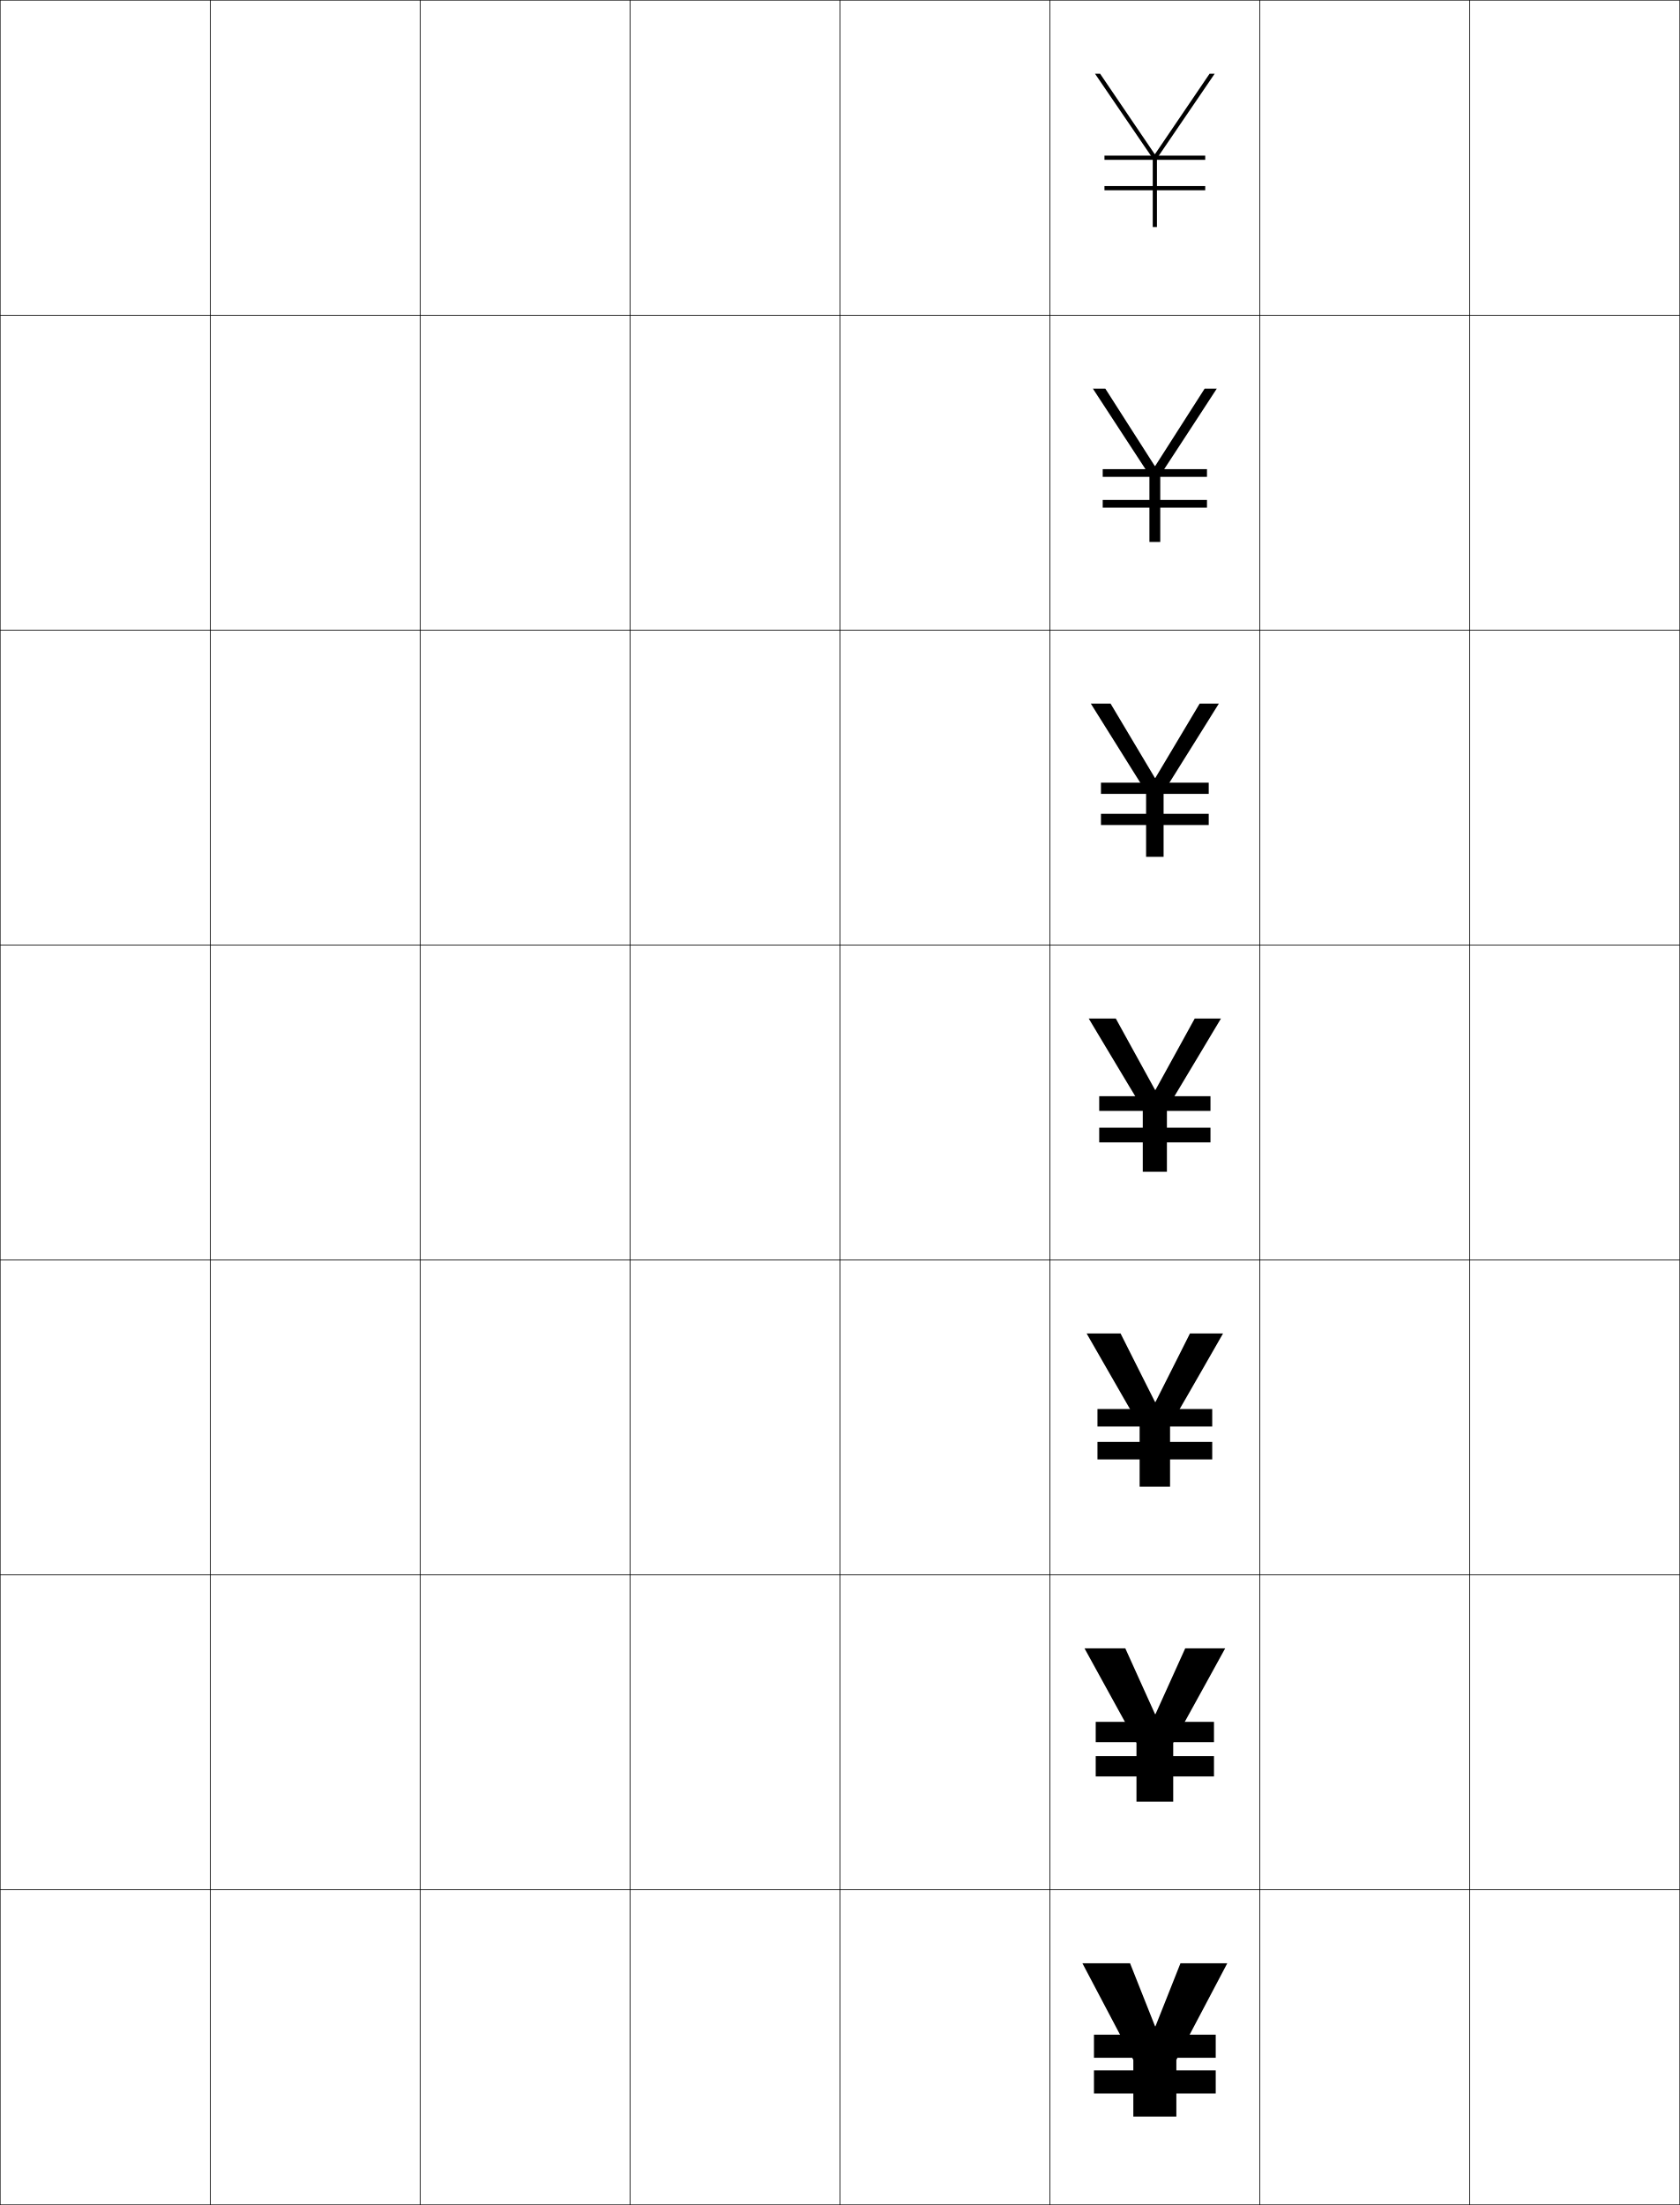
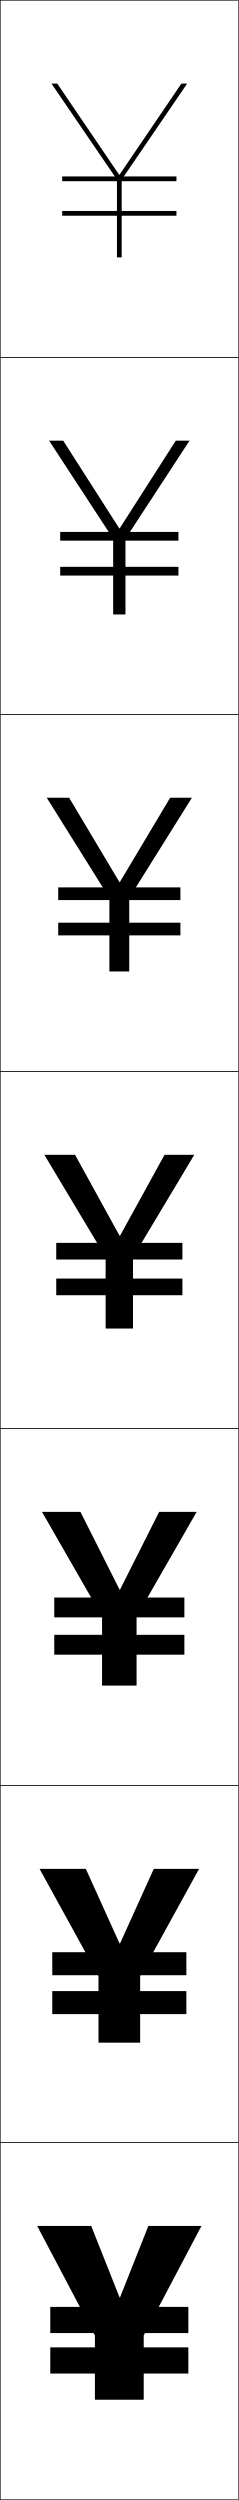
- <svg xmlns="http://www.w3.org/2000/svg" width="800.25" height="1050.25" viewBox="0 0 800.25 1050.25" overflow="visible" enable-background="new 0 0 800.25 1050.25" xml:space="preserve">
+ <svg xmlns="http://www.w3.org/2000/svg" width="100.25" height="1050.25" viewBox="0 0 100.25 1050.25" overflow="visible" enable-background="new 0 0 100.25 1050.25" xml:space="preserve">
  <g id="レイヤー1">
    <g>
      <rect x="0.125" y="0.125" fill="none" stroke="#000000" stroke-width="0.25" width="100" height="150" />
-       <rect x="100.125" y="0.125" fill="none" stroke="#000000" stroke-width="0.25" width="100" height="150" />
-       <rect x="200.125" y="0.125" fill="none" stroke="#000000" stroke-width="0.25" width="100" height="150" />
-       <rect x="300.125" y="0.125" fill="none" stroke="#000000" stroke-width="0.25" width="100" height="150" />
-       <rect x="400.125" y="0.125" fill="none" stroke="#000000" stroke-width="0.25" width="100" height="150" />
-       <rect x="500.125" y="0.125" fill="none" stroke="#000000" stroke-width="0.25" width="100" height="150" />
-       <rect x="600.125" y="0.125" fill="none" stroke="#000000" stroke-width="0.25" width="100" height="150" />
      <rect x="0.125" y="150.125" fill="none" stroke="#000000" stroke-width="0.25" width="100" height="150" />
-       <rect x="100.125" y="150.125" fill="none" stroke="#000000" stroke-width="0.25" width="100" height="150" />
-       <rect x="200.125" y="150.125" fill="none" stroke="#000000" stroke-width="0.25" width="100" height="150" />
-       <rect x="300.125" y="150.125" fill="none" stroke="#000000" stroke-width="0.25" width="100" height="150" />
-       <rect x="400.125" y="150.125" fill="none" stroke="#000000" stroke-width="0.25" width="100" height="150" />
-       <rect x="500.125" y="150.125" fill="none" stroke="#000000" stroke-width="0.25" width="100" height="150" />
-       <rect x="600.125" y="150.125" fill="none" stroke="#000000" stroke-width="0.25" width="100" height="150" />
      <rect x="0.125" y="300.125" fill="none" stroke="#000000" stroke-width="0.25" width="100" height="150" />
-       <rect x="100.125" y="300.125" fill="none" stroke="#000000" stroke-width="0.25" width="100" height="150" />
-       <rect x="200.125" y="300.125" fill="none" stroke="#000000" stroke-width="0.25" width="100" height="150" />
-       <rect x="300.125" y="300.125" fill="none" stroke="#000000" stroke-width="0.25" width="100" height="150" />
-       <rect x="400.125" y="300.125" fill="none" stroke="#000000" stroke-width="0.25" width="100" height="150" />
-       <rect x="500.125" y="300.125" fill="none" stroke="#000000" stroke-width="0.25" width="100" height="150" />
-       <rect x="600.125" y="300.125" fill="none" stroke="#000000" stroke-width="0.25" width="100" height="150" />
      <rect x="0.125" y="450.125" fill="none" stroke="#000000" stroke-width="0.25" width="100" height="150" />
-       <rect x="100.125" y="450.125" fill="none" stroke="#000000" stroke-width="0.25" width="100" height="150" />
-       <rect x="200.125" y="450.125" fill="none" stroke="#000000" stroke-width="0.25" width="100" height="150" />
-       <rect x="300.125" y="450.125" fill="none" stroke="#000000" stroke-width="0.25" width="100" height="150" />
-       <rect x="400.125" y="450.125" fill="none" stroke="#000000" stroke-width="0.25" width="100" height="150" />
-       <rect x="500.125" y="450.125" fill="none" stroke="#000000" stroke-width="0.25" width="100" height="150" />
-       <rect x="600.125" y="450.125" fill="none" stroke="#000000" stroke-width="0.25" width="100" height="150" />
      <rect x="0.125" y="600.125" fill="none" stroke="#000000" stroke-width="0.25" width="100" height="150" />
-       <rect x="100.125" y="600.125" fill="none" stroke="#000000" stroke-width="0.25" width="100" height="150" />
-       <rect x="200.125" y="600.125" fill="none" stroke="#000000" stroke-width="0.25" width="100" height="150" />
-       <rect x="300.125" y="600.125" fill="none" stroke="#000000" stroke-width="0.25" width="100" height="150" />
-       <rect x="400.125" y="600.125" fill="none" stroke="#000000" stroke-width="0.25" width="100" height="150" />
-       <rect x="500.125" y="600.125" fill="none" stroke="#000000" stroke-width="0.25" width="100" height="150" />
-       <rect x="600.125" y="600.125" fill="none" stroke="#000000" stroke-width="0.25" width="100" height="150" />
      <rect x="0.125" y="750.125" fill="none" stroke="#000000" stroke-width="0.25" width="100" height="150" />
-       <rect x="100.125" y="750.125" fill="none" stroke="#000000" stroke-width="0.25" width="100" height="150" />
-       <rect x="200.125" y="750.125" fill="none" stroke="#000000" stroke-width="0.25" width="100" height="150" />
-       <rect x="300.125" y="750.125" fill="none" stroke="#000000" stroke-width="0.25" width="100" height="150" />
-       <rect x="400.125" y="750.125" fill="none" stroke="#000000" stroke-width="0.25" width="100" height="150" />
-       <rect x="500.125" y="750.125" fill="none" stroke="#000000" stroke-width="0.25" width="100" height="150" />
-       <rect x="600.125" y="750.125" fill="none" stroke="#000000" stroke-width="0.25" width="100" height="150" />
      <rect x="0.125" y="900.125" fill="none" stroke="#000000" stroke-width="0.25" width="100" height="150" />
-       <rect x="100.125" y="900.125" fill="none" stroke="#000000" stroke-width="0.25" width="100" height="150" />
-       <rect x="200.125" y="900.125" fill="none" stroke="#000000" stroke-width="0.25" width="100" height="150" />
-       <rect x="300.125" y="900.125" fill="none" stroke="#000000" stroke-width="0.25" width="100" height="150" />
-       <rect x="400.125" y="900.125" fill="none" stroke="#000000" stroke-width="0.25" width="100" height="150" />
-       <rect x="500.125" y="900.125" fill="none" stroke="#000000" stroke-width="0.25" width="100" height="150" />
-       <rect x="600.125" y="900.125" fill="none" stroke="#000000" stroke-width="0.25" width="100" height="150" />
-       <rect x="700.125" y="0.125" fill="none" stroke="#000000" stroke-width="0.25" width="100" height="150" />
-       <rect x="700.125" y="150.125" fill="none" stroke="#000000" stroke-width="0.25" width="100" height="150" />
-       <rect x="700.125" y="300.125" fill="none" stroke="#000000" stroke-width="0.25" width="100" height="150" />
-       <rect x="700.125" y="450.125" fill="none" stroke="#000000" stroke-width="0.25" width="100" height="150" />
-       <rect x="700.125" y="600.125" fill="none" stroke="#000000" stroke-width="0.25" width="100" height="150" />
-       <rect x="700.125" y="750.125" fill="none" stroke="#000000" stroke-width="0.25" width="100" height="150" />
-       <rect x="700.125" y="900.125" fill="none" stroke="#000000" stroke-width="0.25" width="100" height="150" />
    </g>
    <g>
-       <polygon points="550.225,965.125 538.325,935.125 515.625,935.125 539.875,981.125 539.875,1008.125 560.375,1008.125       560.375,981.125 584.625,935.125 562.325,935.125 550.425,965.125 " />
-       <polygon points="536.059,785.125 516.625,785.125 541.375,830.125 541.375,858.125 558.875,858.125 558.875,830.125       583.625,785.125 564.592,785.125 550.425,816.458 550.225,816.458 " />
-       <polygon points="533.792,635.125 517.625,635.125 542.875,679.125 542.875,708.125 557.375,708.125 557.375,679.125       582.625,635.125 566.858,635.125 550.426,667.792 550.226,667.792 " />
-       <polygon points="531.525,485.125 518.625,485.125 544.375,528.125 544.375,558.125 555.875,558.125 555.875,528.125       581.625,485.125 569.125,485.125 550.426,519.125 550.226,519.125 " />
-       <polygon points="529.035,335.125 519.625,335.125 545.958,377.229 545.958,408.125       554.292,408.125 554.292,377.229 580.625,335.125 571.481,335.125 550.358,370.538       550.158,370.538 " />
-       <polygon points="526.545,185.125 520.625,185.125 547.542,226.333 547.542,258.125 552.708,258.125       552.708,226.333 579.625,185.125 573.839,185.125 550.292,221.952 550.092,221.952 " />
-       <polygon points="550.024,73.365 524.055,35.125 521.625,35.125 549.125,75.437 549.125,108.125       551.125,108.125 551.125,75.437 578.625,35.125 576.195,35.125 550.225,73.365 " />
+       <polygon points="50.225,965.125 38.325,935.125 15.625,935.125 39.875,981.125 39.875,1008.125 60.375,1008.125       60.375,981.125 84.625,935.125 62.325,935.125 50.425,965.125 " />
+       <polygon points="36.059,785.125 16.625,785.125 41.375,830.125 41.375,858.125 58.875,858.125 58.875,830.125       83.625,785.125 64.592,785.125 50.425,816.458 50.225,816.458 " />
+       <polygon points="33.792,635.125 17.625,635.125 42.875,679.125 42.875,708.125 57.375,708.125 57.375,679.125       82.625,635.125 66.858,635.125 50.426,667.792 50.225,667.792 " />
+       <polygon points="31.525,485.125 18.625,485.125 44.375,528.125 44.375,558.125 55.875,558.125 55.875,528.125       81.625,485.125 69.125,485.125 50.426,519.125 50.226,519.125 " />
+       <polygon points="29.035,335.125 19.625,335.125 45.958,377.229 45.958,408.125       54.292,408.125 54.292,377.229 80.625,335.125 71.481,335.125 50.358,370.538       50.158,370.538 " />
+       <polygon points="26.545,185.125 20.625,185.125 47.542,226.333 47.542,258.125 52.708,258.125       52.708,226.333 79.625,185.125 73.839,185.125 50.292,221.952 50.092,221.952 " />
+       <polygon points="50.024,73.365 24.055,35.125 21.625,35.125 49.125,75.437 49.125,108.125 51.125,108.125       51.125,75.437 78.625,35.125 76.195,35.125 50.225,73.365 " />
    </g>
    <g>
-       <rect x="521.125" y="969.125" width="58" height="11" />
-       <rect x="521.958" y="820.125" width="56.334" height="9.666" />
-       <rect x="522.792" y="671.125" width="54.666" height="8.333" />
-       <rect x="523.625" y="522.125" width="53" height="7" />
-       <rect x="524.458" y="372.791" width="51.333" height="5.334" />
-       <rect x="525.292" y="223.458" width="49.666" height="3.667" />
-       <rect x="526.125" y="74.125" width="48" height="2" />
+       <rect x="21.125" y="969.125" width="58" height="11" />
+       <rect x="21.958" y="820.125" width="56.333" height="9.666" />
+       <rect x="22.792" y="671.125" width="54.667" height="8.333" />
+       <rect x="23.625" y="522.125" width="53" height="7" />
+       <rect x="24.458" y="372.791" width="51.333" height="5.334" />
+       <rect x="25.292" y="223.458" width="49.667" height="3.667" />
+       <rect x="26.125" y="74.125" width="48" height="2" />
    </g>
    <g>
-       <rect x="521.125" y="986.125" width="58" height="11" />
-       <rect x="521.958" y="836.458" width="56.334" height="9.667" />
-       <rect x="522.792" y="686.792" width="54.666" height="8.333" />
-       <rect x="523.625" y="537.125" width="53" height="7" />
-       <rect x="524.458" y="387.625" width="51.333" height="5.333" />
-       <rect x="525.292" y="238.125" width="49.666" height="3.667" />
-       <rect x="526.125" y="88.625" width="48" height="2" />
+       <rect x="21.125" y="986.125" width="58" height="11" />
+       <rect x="21.958" y="836.458" width="56.333" height="9.667" />
+       <rect x="22.792" y="686.792" width="54.667" height="8.333" />
+       <rect x="23.625" y="537.125" width="53" height="7" />
+       <rect x="24.458" y="387.625" width="51.333" height="5.333" />
+       <rect x="25.292" y="238.125" width="49.667" height="3.667" />
+       <rect x="26.125" y="88.625" width="48" height="2" />
    </g>
  </g>
</svg>
